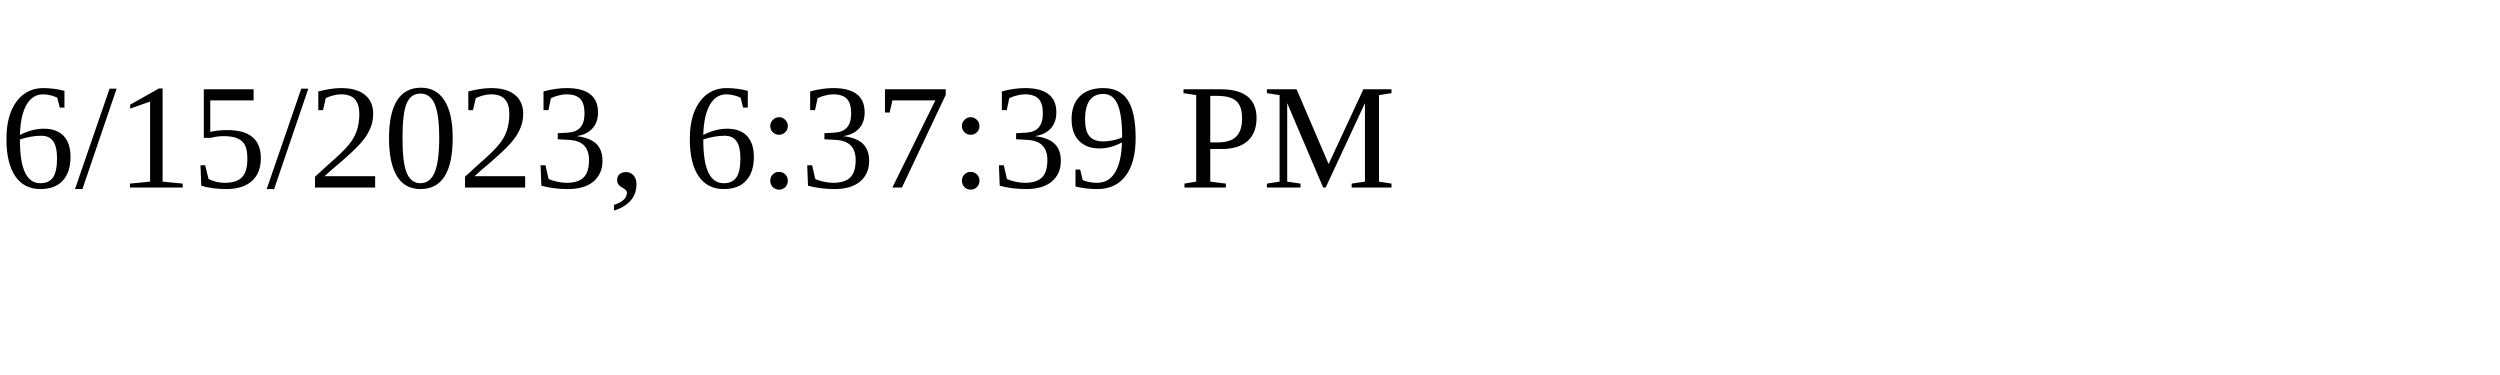
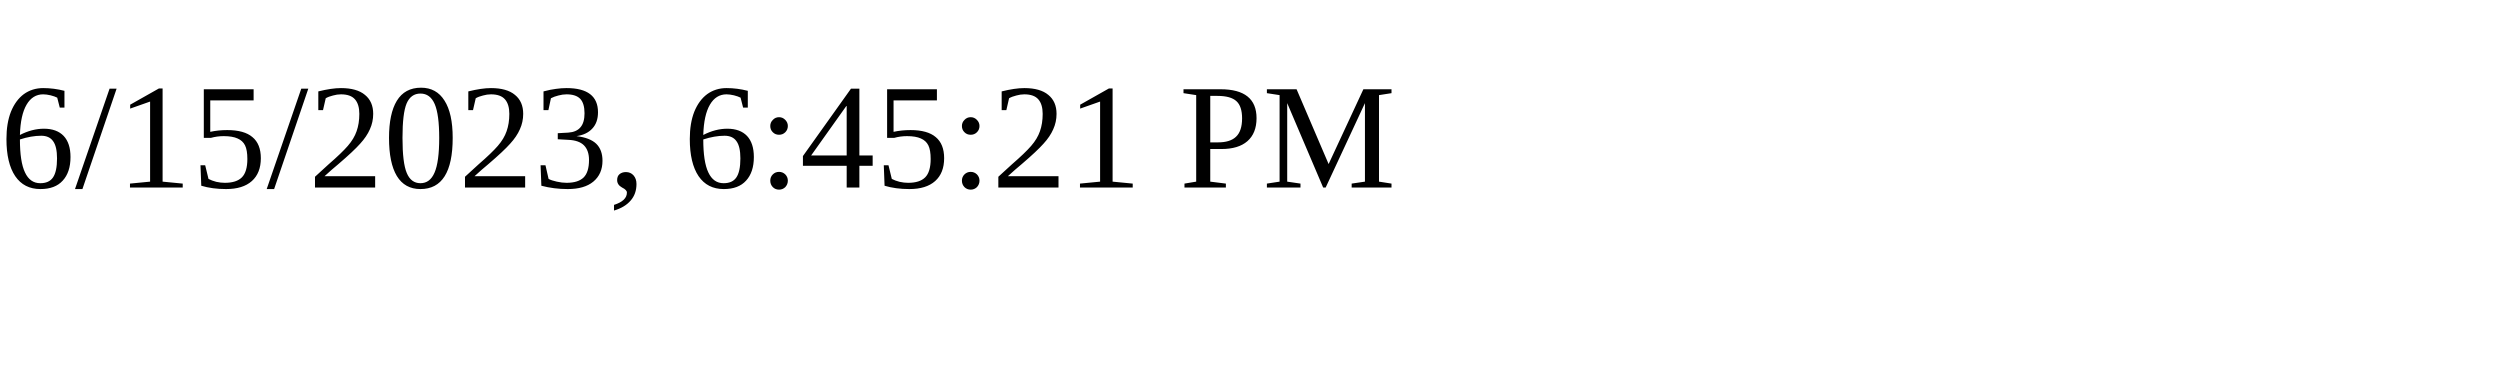
<svg xmlns="http://www.w3.org/2000/svg" height="30" width="200">
-   <text x="0" y="15">6/15/2023, 6:37:39 PM</text>
+   <text x="0" y="15">6/15/2023, 6:45:21 PM</text>
</svg>
